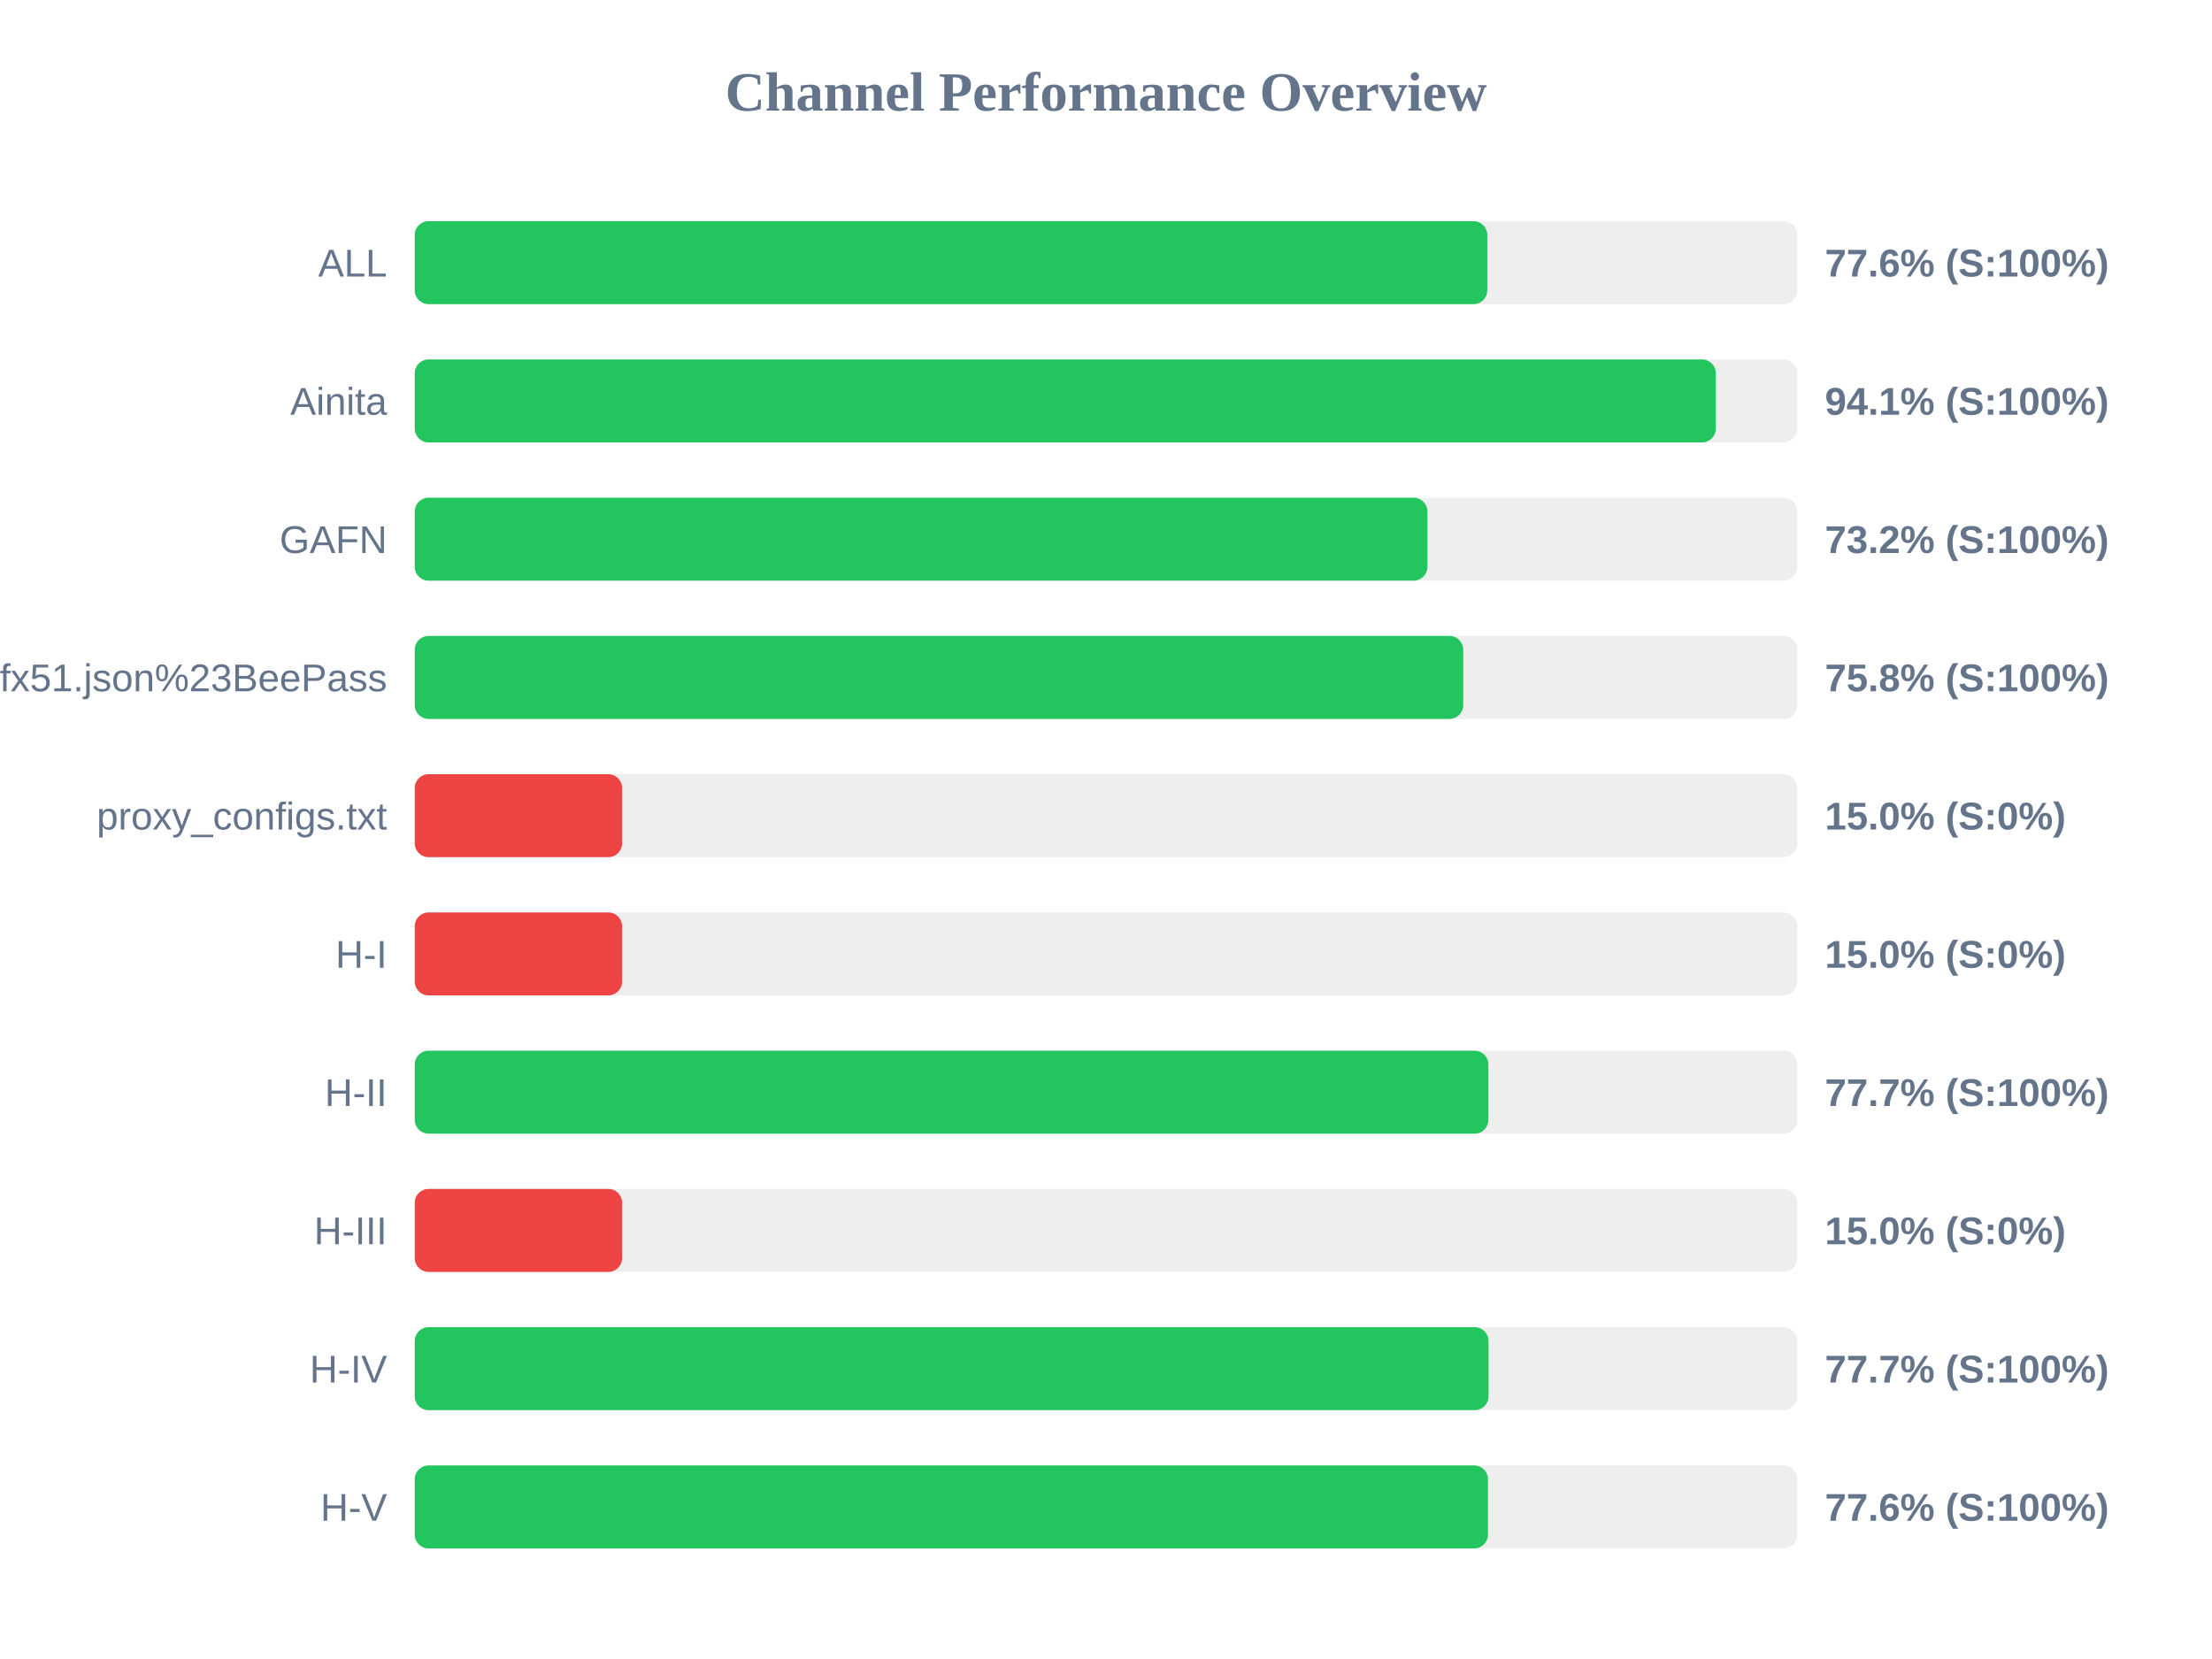
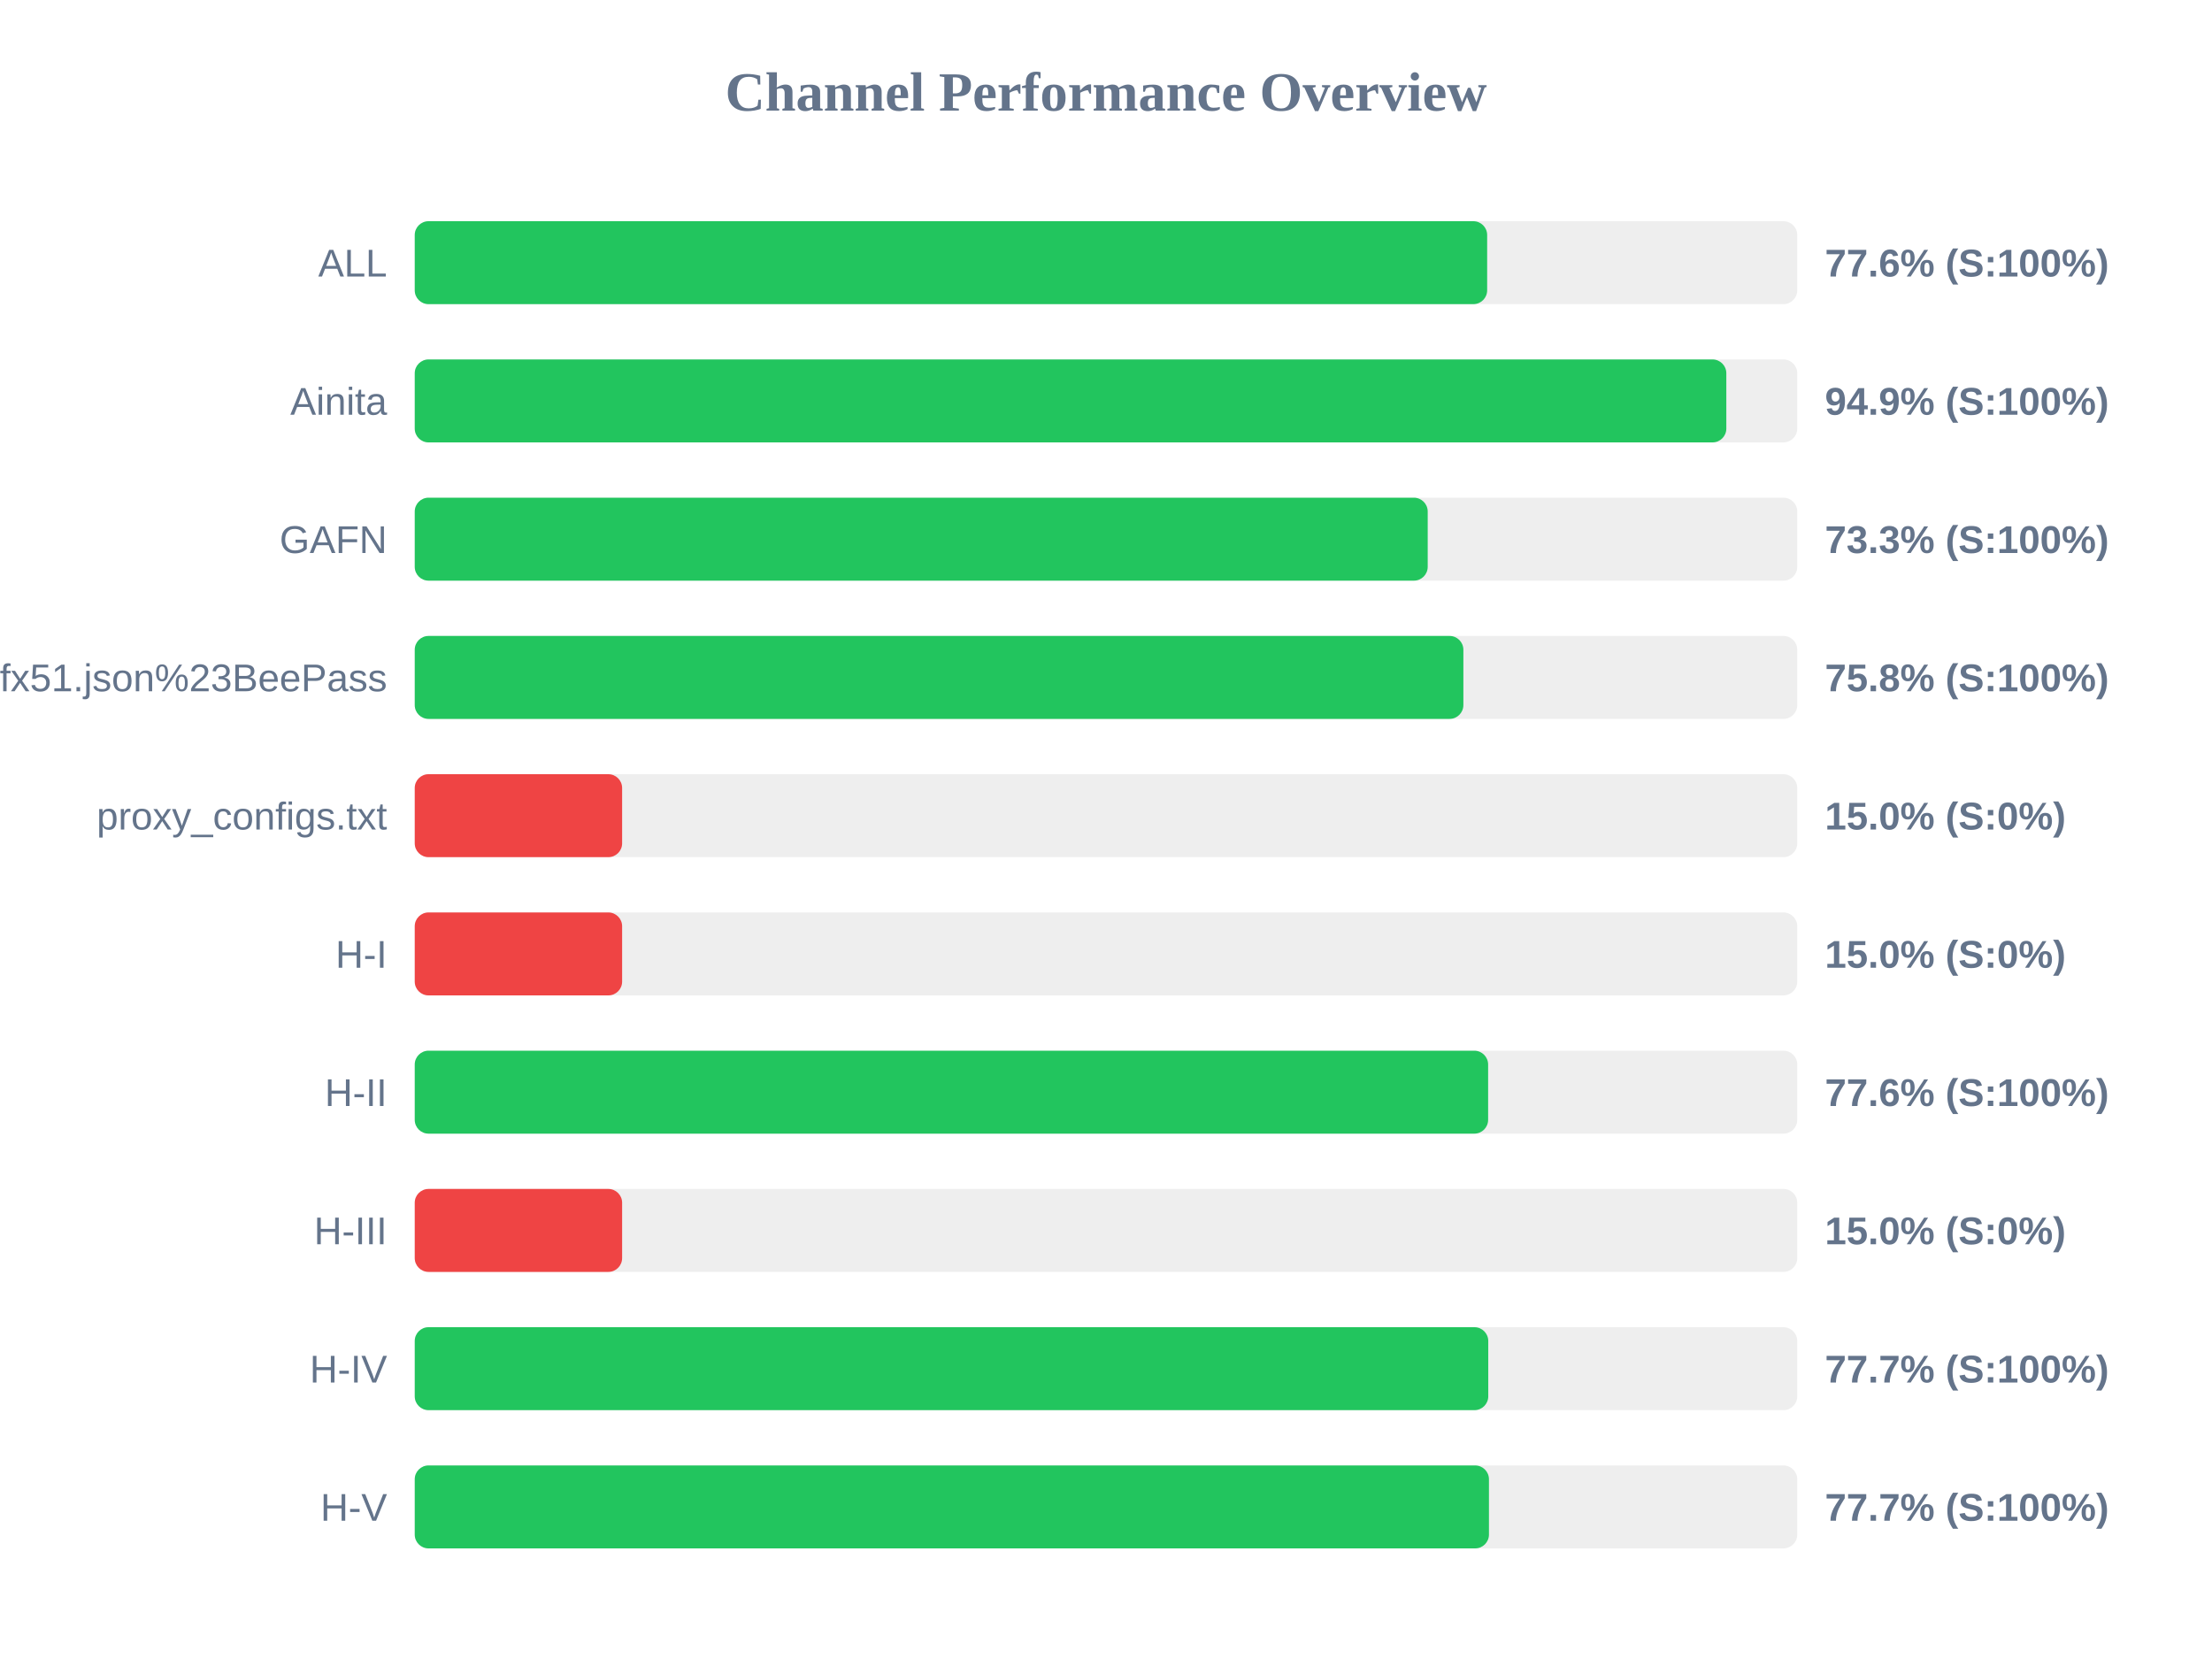
<svg xmlns="http://www.w3.org/2000/svg" width="800" height="600" version="1.1">
  <style>
        .row { font: 14px Arial; fill: #64748b; }
        .score { font: bold 14px Arial; fill: #64748b; }
    </style>
  <text x="400" y="40" text-anchor="middle" font-size="20px" font-weight="bold" fill="#64748b">Channel Performance Overview</text>
  <rect x="150" y="80" width="500" height="30" fill="#eee" rx="5" />
-   <rect x="150" y="80" width="387.9" height="30" fill="#22c55e" rx="5" />
+   <rect x="150" y="80" width="387.85" height="30" fill="#22c55e" rx="5" />
  <text x="140" y="100" text-anchor="end" class="row">ALL</text>
  <text x="660" y="100" text-anchor="start" class="score">77.6% (S:100%)</text>
  <rect x="150" y="130" width="500" height="30" fill="#eee" rx="5" />
-   <rect x="150" y="130" width="470.55" height="30" fill="#22c55e" rx="5" />
+   <rect x="150" y="130" width="474.35" height="30" fill="#22c55e" rx="5" />
  <text x="140" y="150" text-anchor="end" class="row">Ainita</text>
-   <text x="660" y="150" text-anchor="start" class="score">94.1% (S:100%)</text>
+   <text x="660" y="150" text-anchor="start" class="score">94.9% (S:100%)</text>
  <rect x="150" y="180" width="500" height="30" fill="#eee" rx="5" />
-   <rect x="150" y="180" width="366.25" height="30" fill="#22c55e" rx="5" />
+   <rect x="150" y="180" width="366.35" height="30" fill="#22c55e" rx="5" />
  <text x="140" y="200" text-anchor="end" class="row">GAFN</text>
-   <text x="660" y="200" text-anchor="start" class="score">73.2% (S:100%)</text>
+   <text x="660" y="200" text-anchor="start" class="score">73.3% (S:100%)</text>
  <rect x="150" y="230" width="500" height="30" fill="#eee" rx="5" />
-   <rect x="150" y="230" width="379.2" height="30" fill="#22c55e" rx="5" />
+   <rect x="150" y="230" width="379.25" height="30" fill="#22c55e" rx="5" />
  <text x="140" y="250" text-anchor="end" class="row">sub?s=ssconf%3A%2F%2Fs3.amazonaws.com%2Fbeedynconprd%2Fzf38bv6oxi1nv3wfkpmxyfl8yj5fargza3foantoalu16vznl0ckxx7bgf1ufx51.json%23BeePass</text>
  <text x="660" y="250" text-anchor="start" class="score">75.8% (S:100%)</text>
  <rect x="150" y="280" width="500" height="30" fill="#eee" rx="5" />
  <rect x="150" y="280" width="75.0" height="30" fill="#ef4444" rx="5" />
  <text x="140" y="300" text-anchor="end" class="row">proxy_configs.txt</text>
  <text x="660" y="300" text-anchor="start" class="score">15.0% (S:0%)</text>
  <rect x="150" y="330" width="500" height="30" fill="#eee" rx="5" />
  <rect x="150" y="330" width="75.0" height="30" fill="#ef4444" rx="5" />
  <text x="140" y="350" text-anchor="end" class="row">H-I</text>
  <text x="660" y="350" text-anchor="start" class="score">15.0% (S:0%)</text>
  <rect x="150" y="380" width="500" height="30" fill="#eee" rx="5" />
-   <rect x="150" y="380" width="388.3" height="30" fill="#22c55e" rx="5" />
+   <rect x="150" y="380" width="388.2" height="30" fill="#22c55e" rx="5" />
  <text x="140" y="400" text-anchor="end" class="row">H-II</text>
-   <text x="660" y="400" text-anchor="start" class="score">77.7% (S:100%)</text>
+   <text x="660" y="400" text-anchor="start" class="score">77.6% (S:100%)</text>
  <rect x="150" y="430" width="500" height="30" fill="#eee" rx="5" />
  <rect x="150" y="430" width="75.0" height="30" fill="#ef4444" rx="5" />
  <text x="140" y="450" text-anchor="end" class="row">H-III</text>
  <text x="660" y="450" text-anchor="start" class="score">15.0% (S:0%)</text>
  <rect x="150" y="480" width="500" height="30" fill="#eee" rx="5" />
-   <rect x="150" y="480" width="388.35" height="30" fill="#22c55e" rx="5" />
+   <rect x="150" y="480" width="388.25" height="30" fill="#22c55e" rx="5" />
  <text x="140" y="500" text-anchor="end" class="row">H-IV</text>
  <text x="660" y="500" text-anchor="start" class="score">77.7% (S:100%)</text>
  <rect x="150" y="530" width="500" height="30" fill="#eee" rx="5" />
-   <rect x="150" y="530" width="388.15" height="30" fill="#22c55e" rx="5" />
+   <rect x="150" y="530" width="388.5" height="30" fill="#22c55e" rx="5" />
  <text x="140" y="550" text-anchor="end" class="row">H-V</text>
-   <text x="660" y="550" text-anchor="start" class="score">77.6% (S:100%)</text>
+   <text x="660" y="550" text-anchor="start" class="score">77.7% (S:100%)</text>
</svg>
